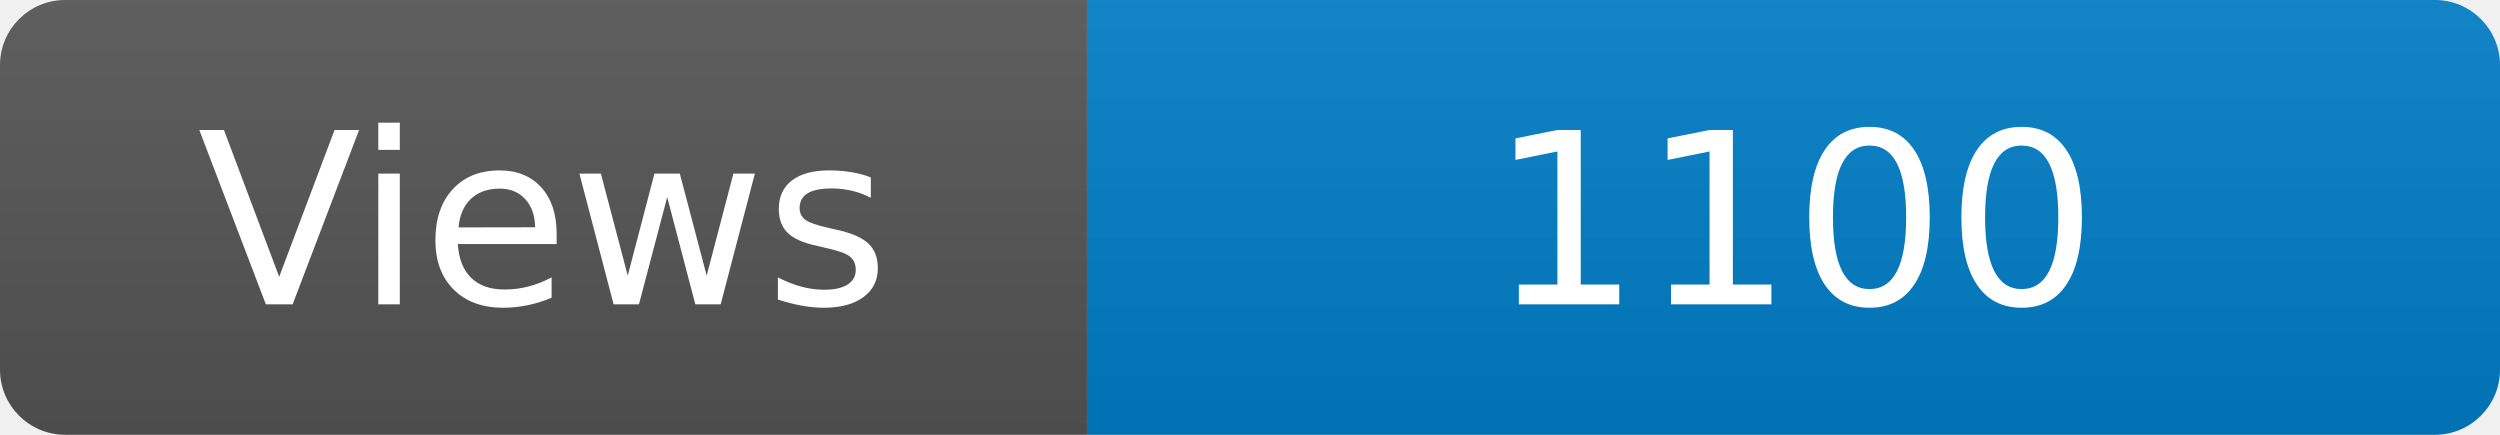
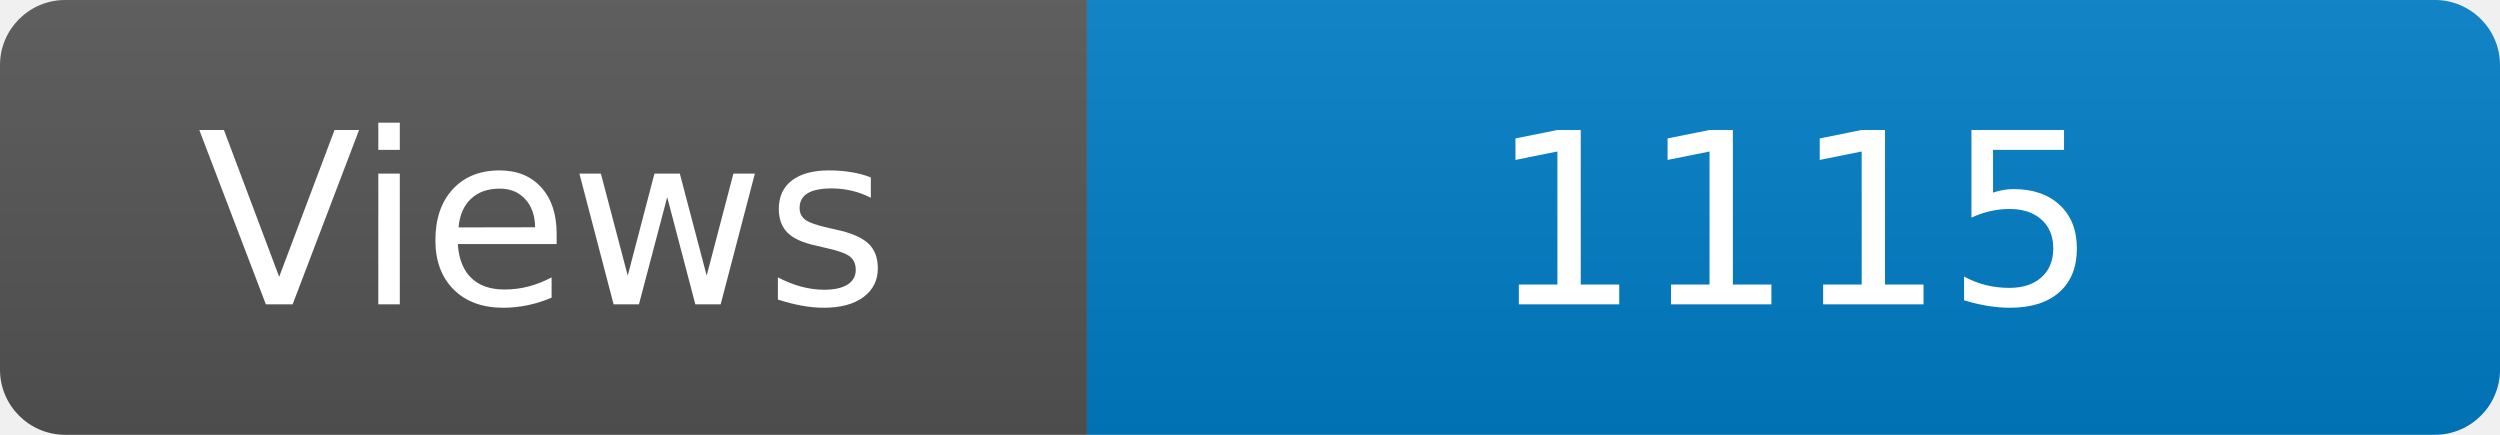
<svg xmlns="http://www.w3.org/2000/svg" width="115" height="20" role="img" aria-label="Maintained?: yes">
  <linearGradient id="s" x2="0" y2="100%">
    <stop offset="0" stop-color="#bbb" stop-opacity=".1" />
    <stop offset="1" stop-opacity=".1" />
  </linearGradient>
  <clipPath id="r">
    <rect width="115" height="20" rx="3" fill="#fff" />
  </clipPath>
  <g clip-path="url(#r)">
    <rect width="50" height="20" fill="#555" />
    <rect x="50" width="160" height="20" fill="#007ec6" />
    <rect width="115" height="20" fill="url(#s)" />
  </g>
  <g fill="#fff" text-anchor="middle" font-family="Verdana,Geneva,DejaVu Sans,sans-serif" font-size="110">
    <text x="250" y="140" transform="scale(.1)" fill="#fff">Views</text>
-     <text x="825" y="140" transform="scale(.1)" fill="#fff">1100</text>
+     <text x="825" y="140" transform="scale(.1)" fill="#fff">1115</text>
  </g>
</svg>
